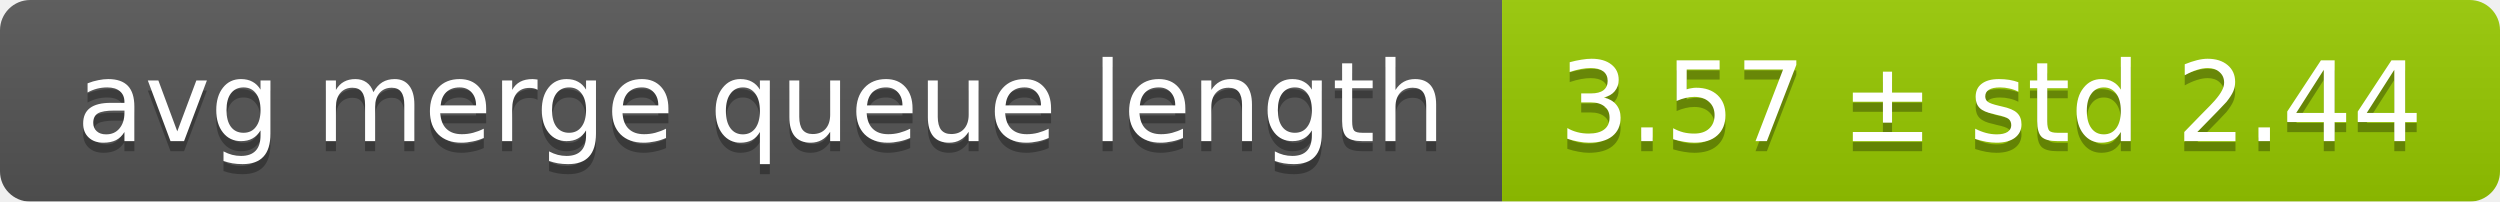
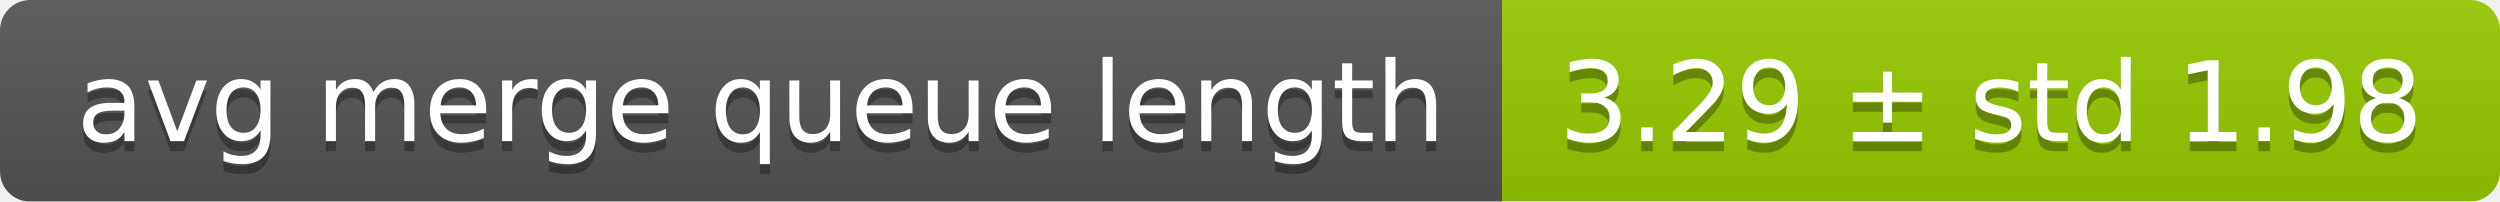
<svg xmlns="http://www.w3.org/2000/svg" width="248" height="20">
  <linearGradient id="smooth" x2="0" y2="100%">
    <stop offset="0" stop-color="#bbb" stop-opacity=".1" />
    <stop offset="1" stop-opacity=".1" />
  </linearGradient>
  <mask id="round">
    <rect width="248" height="20" rx="3" fill="#fff" />
  </mask>
  <g mask="url(#round)">
    <rect width="149" height="20" fill="#555" />
    <rect x="149" width="99" height="20" fill="#97ca00" />
    <rect width="248" height="20" fill="url(#smooth)" />
  </g>
  <g fill="#fff" text-anchor="middle" font-family="DejaVu Sans,Verdana,Geneva,sans-serif" font-size="11">
    <text x="75.5" y="15" fill="#010101" fill-opacity=".3">avg merge queue length</text>
    <text x="75.5" y="14">avg merge queue length</text>
-     <text x="197.5" y="15" fill="#010101" fill-opacity=".3">3.57 ± std 2.44</text>
-     <text x="197.5" y="14">3.57 ± std 2.44</text>
+     <text x="197.5" y="15" fill="#010101" fill-opacity=".3">3.29 ± std 1.98</text>
+     <text x="197.5" y="14">3.29 ± std 1.98</text>
  </g>
</svg>
